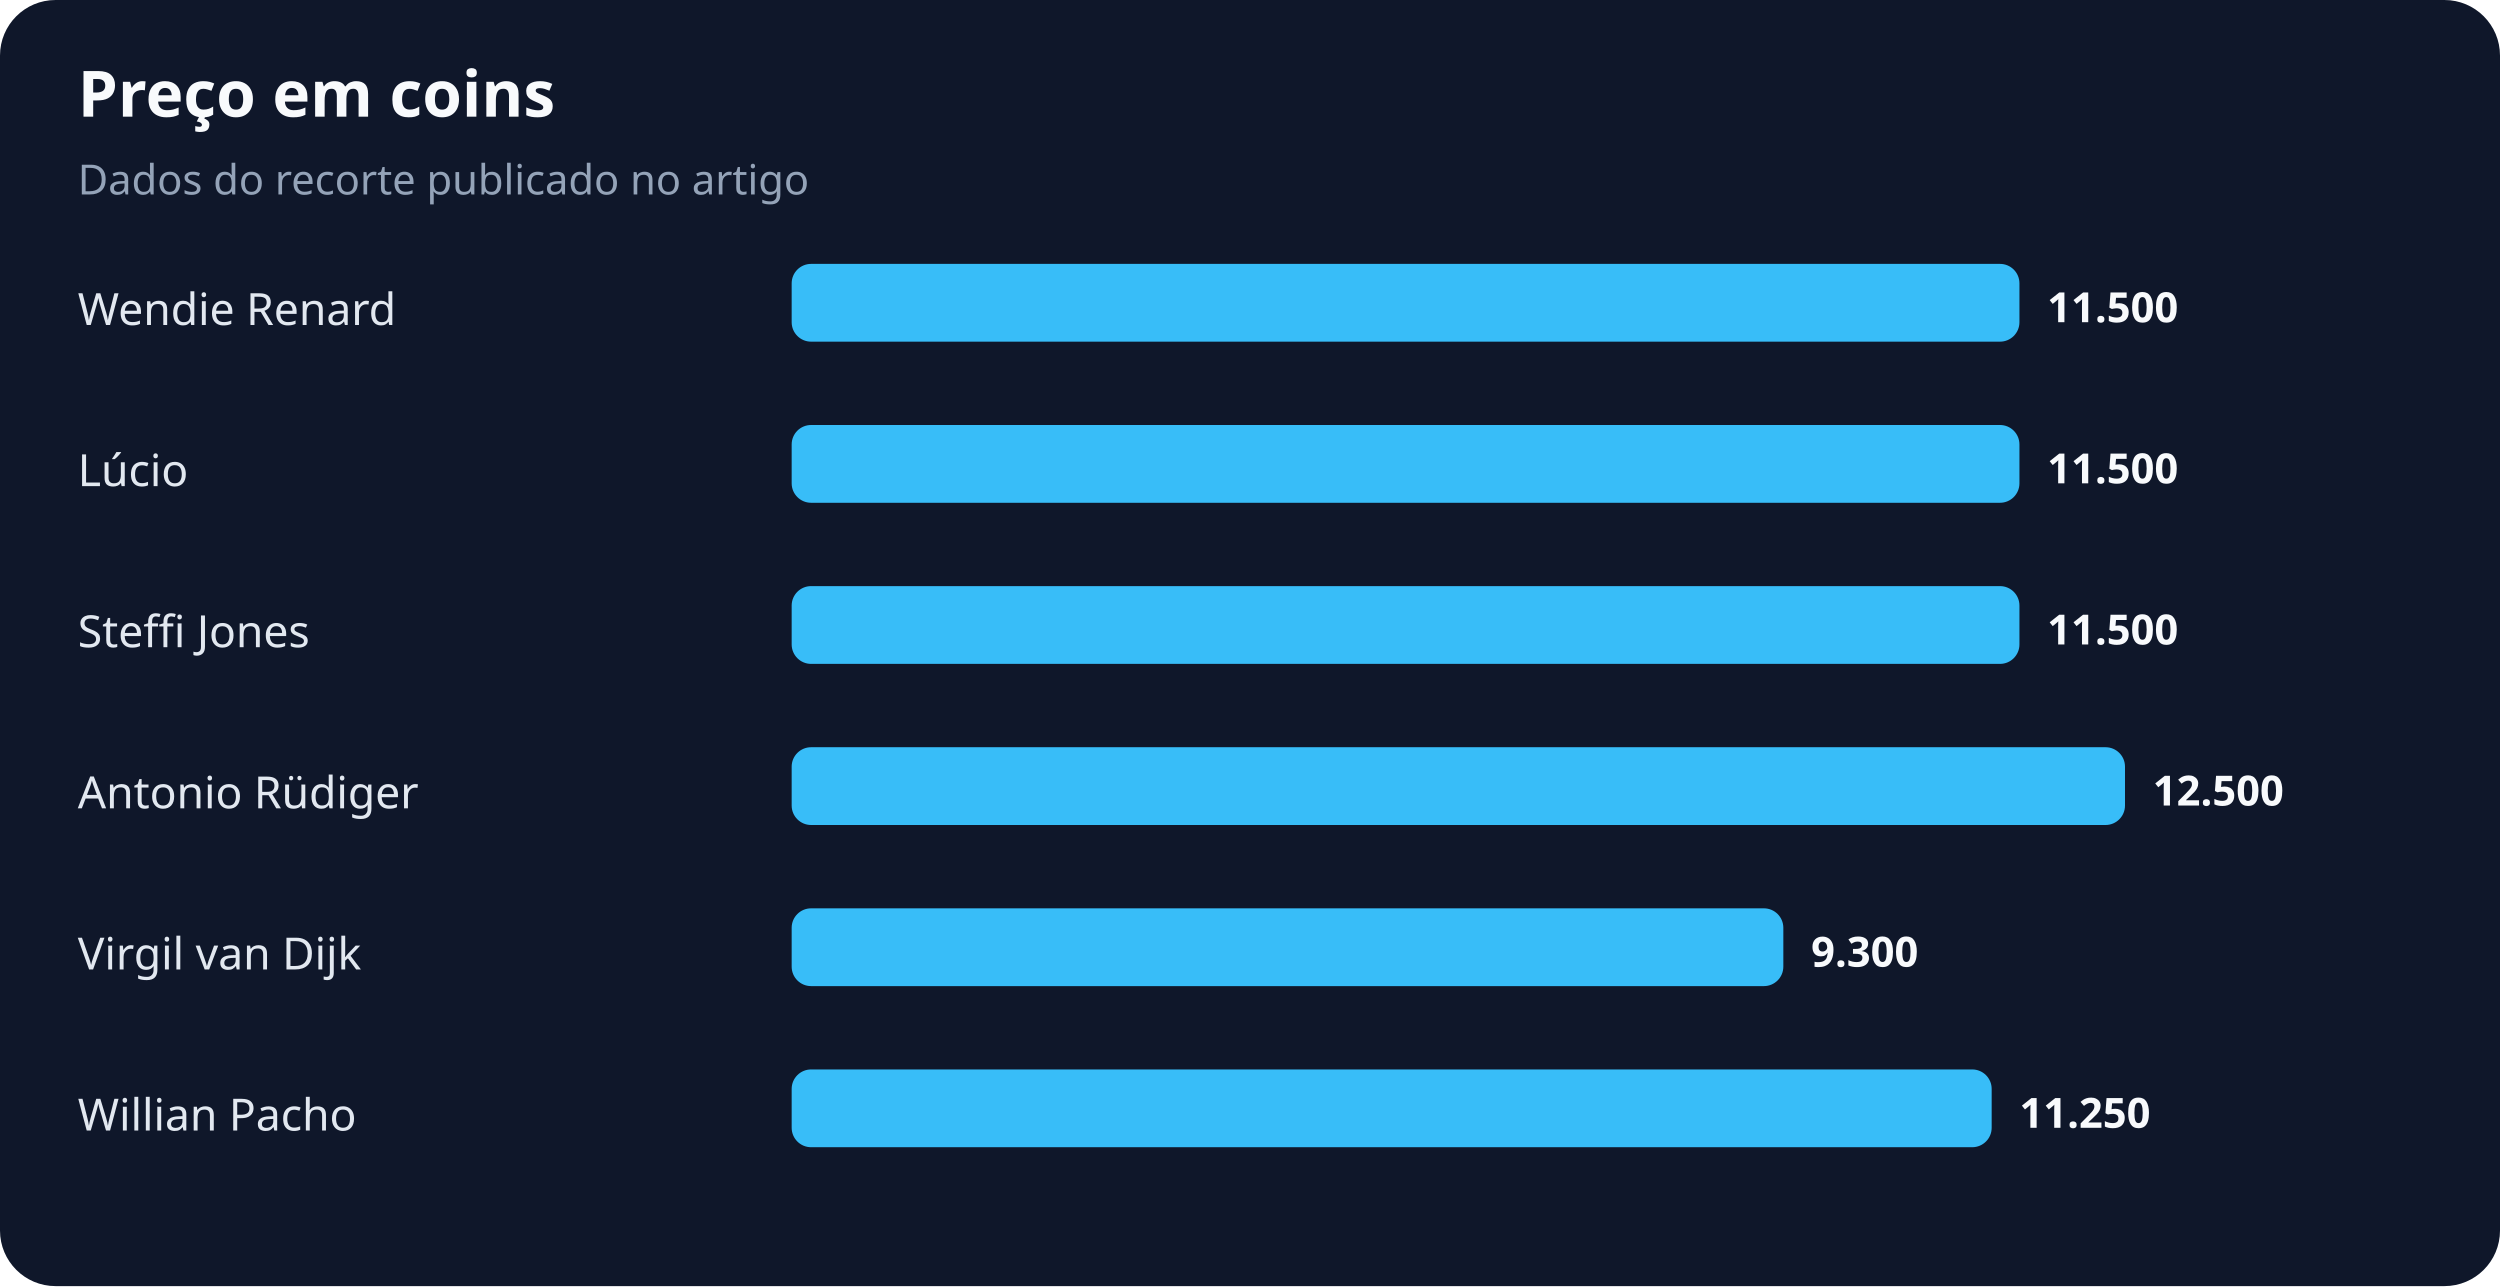
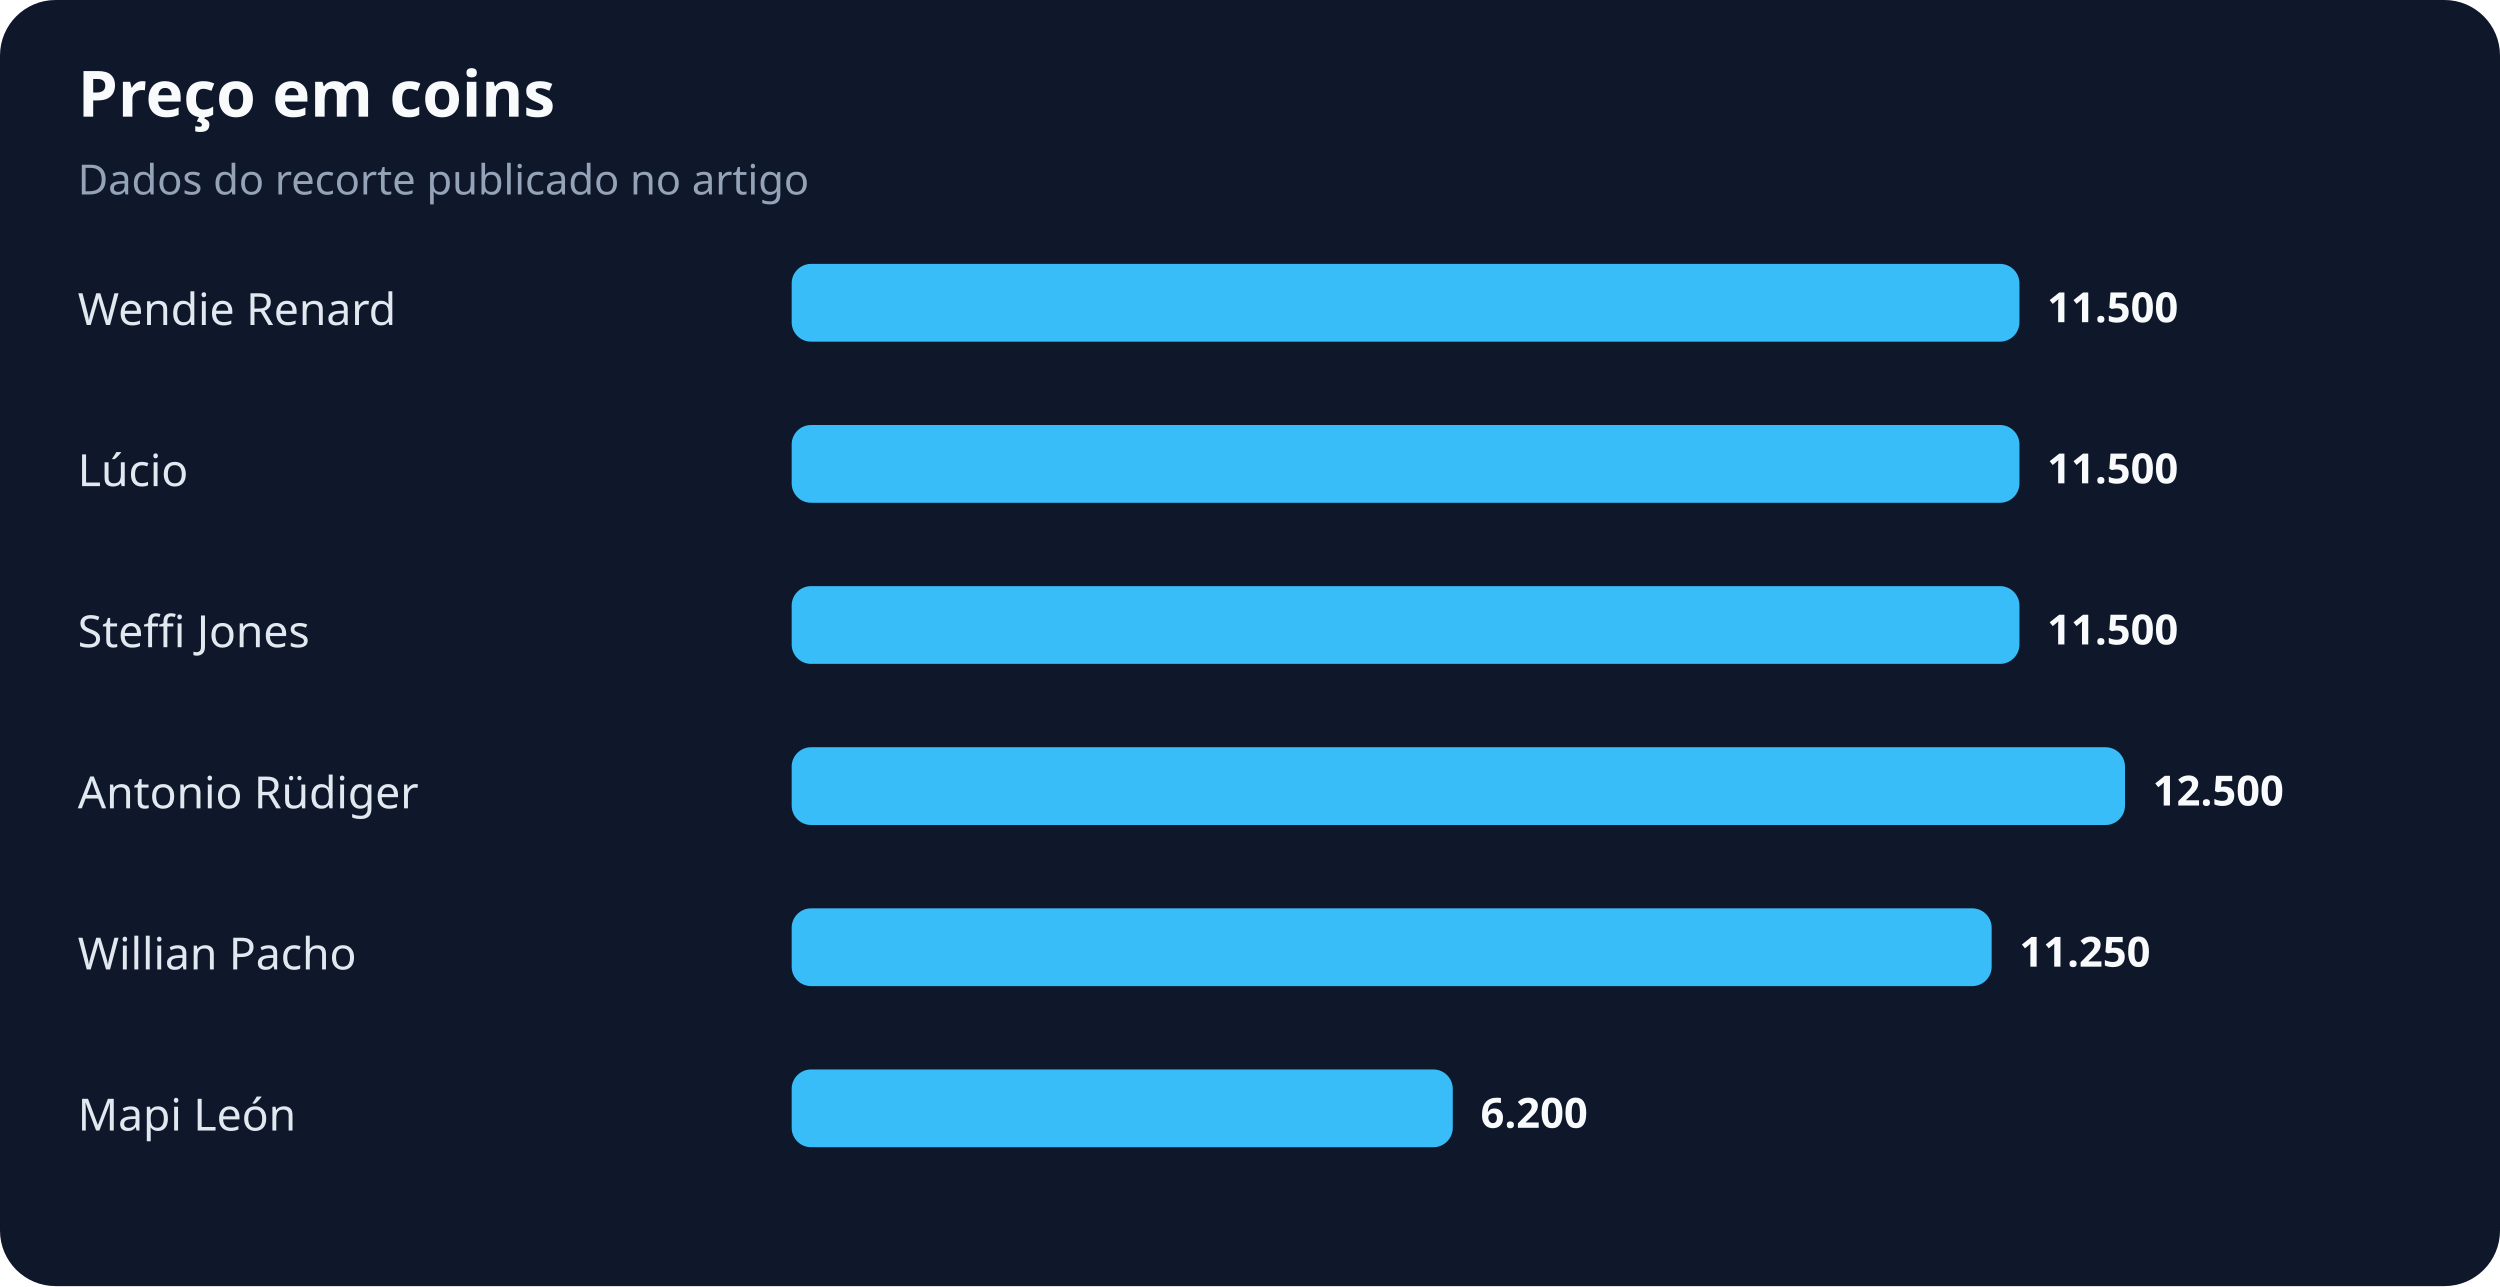
<svg xmlns="http://www.w3.org/2000/svg" width="900" height="463" viewBox="0 0 900 463" role="img" aria-labelledby="title desc">
  <rect width="100%" height="100%" rx="20" fill="#0f172a" />
  <text x="28" y="42" fill="#f8fafc" font-family="system-ui,sans-serif" font-size="23" font-weight="700">Preço em coins</text>
  <text x="28" y="70" fill="#94a3b8" font-family="system-ui,sans-serif" font-size="15">Dados do recorte publicado no artigo</text>
  <text x="28" y="117" fill="#e2e8f0" font-family="system-ui,sans-serif" font-size="16">Wendie Renard</text>
  <rect x="285" y="95" width="442" height="28" rx="7" fill="#38bdf8" />
  <text x="737" y="116" fill="#f8fafc" font-family="system-ui,sans-serif" font-size="15" font-weight="700">11.500</text>
  <text x="28" y="175" fill="#e2e8f0" font-family="system-ui,sans-serif" font-size="16">Lúcio</text>
  <rect x="285" y="153" width="442" height="28" rx="7" fill="#38bdf8" />
  <text x="737" y="174" fill="#f8fafc" font-family="system-ui,sans-serif" font-size="15" font-weight="700">11.500</text>
  <text x="28" y="233" fill="#e2e8f0" font-family="system-ui,sans-serif" font-size="16">Steffi Jones</text>
  <rect x="285" y="211" width="442" height="28" rx="7" fill="#38bdf8" />
  <text x="737" y="232" fill="#f8fafc" font-family="system-ui,sans-serif" font-size="15" font-weight="700">11.500</text>
  <text x="28" y="291" fill="#e2e8f0" font-family="system-ui,sans-serif" font-size="16">Antonio Rüdiger</text>
  <rect x="285" y="269" width="480" height="28" rx="7" fill="#38bdf8" />
  <text x="775" y="290" fill="#f8fafc" font-family="system-ui,sans-serif" font-size="15" font-weight="700">12.500</text>
-   <text x="28" y="349" fill="#e2e8f0" font-family="system-ui,sans-serif" font-size="16">Virgil van Dijk</text>
-   <rect x="285" y="327" width="357" height="28" rx="7" fill="#38bdf8" />
-   <text x="652" y="348" fill="#f8fafc" font-family="system-ui,sans-serif" font-size="15" font-weight="700">9.300</text>
-   <text x="28" y="407" fill="#e2e8f0" font-family="system-ui,sans-serif" font-size="16">Willian Pacho</text>
-   <rect x="285" y="385" width="432" height="28" rx="7" fill="#38bdf8" />
-   <text x="727" y="406" fill="#f8fafc" font-family="system-ui,sans-serif" font-size="15" font-weight="700">11.250</text>
+   <text x="28" y="349" fill="#e2e8f0" font-family="system-ui,sans-serif" font-size="16">Willian Pacho</text>
+   <rect x="285" y="327" width="432" height="28" rx="7" fill="#38bdf8" />
+   <text x="727" y="348" fill="#f8fafc" font-family="system-ui,sans-serif" font-size="15" font-weight="700">11.250</text>
+   <text x="28" y="407" fill="#e2e8f0" font-family="system-ui,sans-serif" font-size="16">Mapi León</text>
+   <rect x="285" y="385" width="238" height="28" rx="7" fill="#38bdf8" />
+   <text x="533" y="406" fill="#f8fafc" font-family="system-ui,sans-serif" font-size="15" font-weight="700">6.200</text>
</svg>
